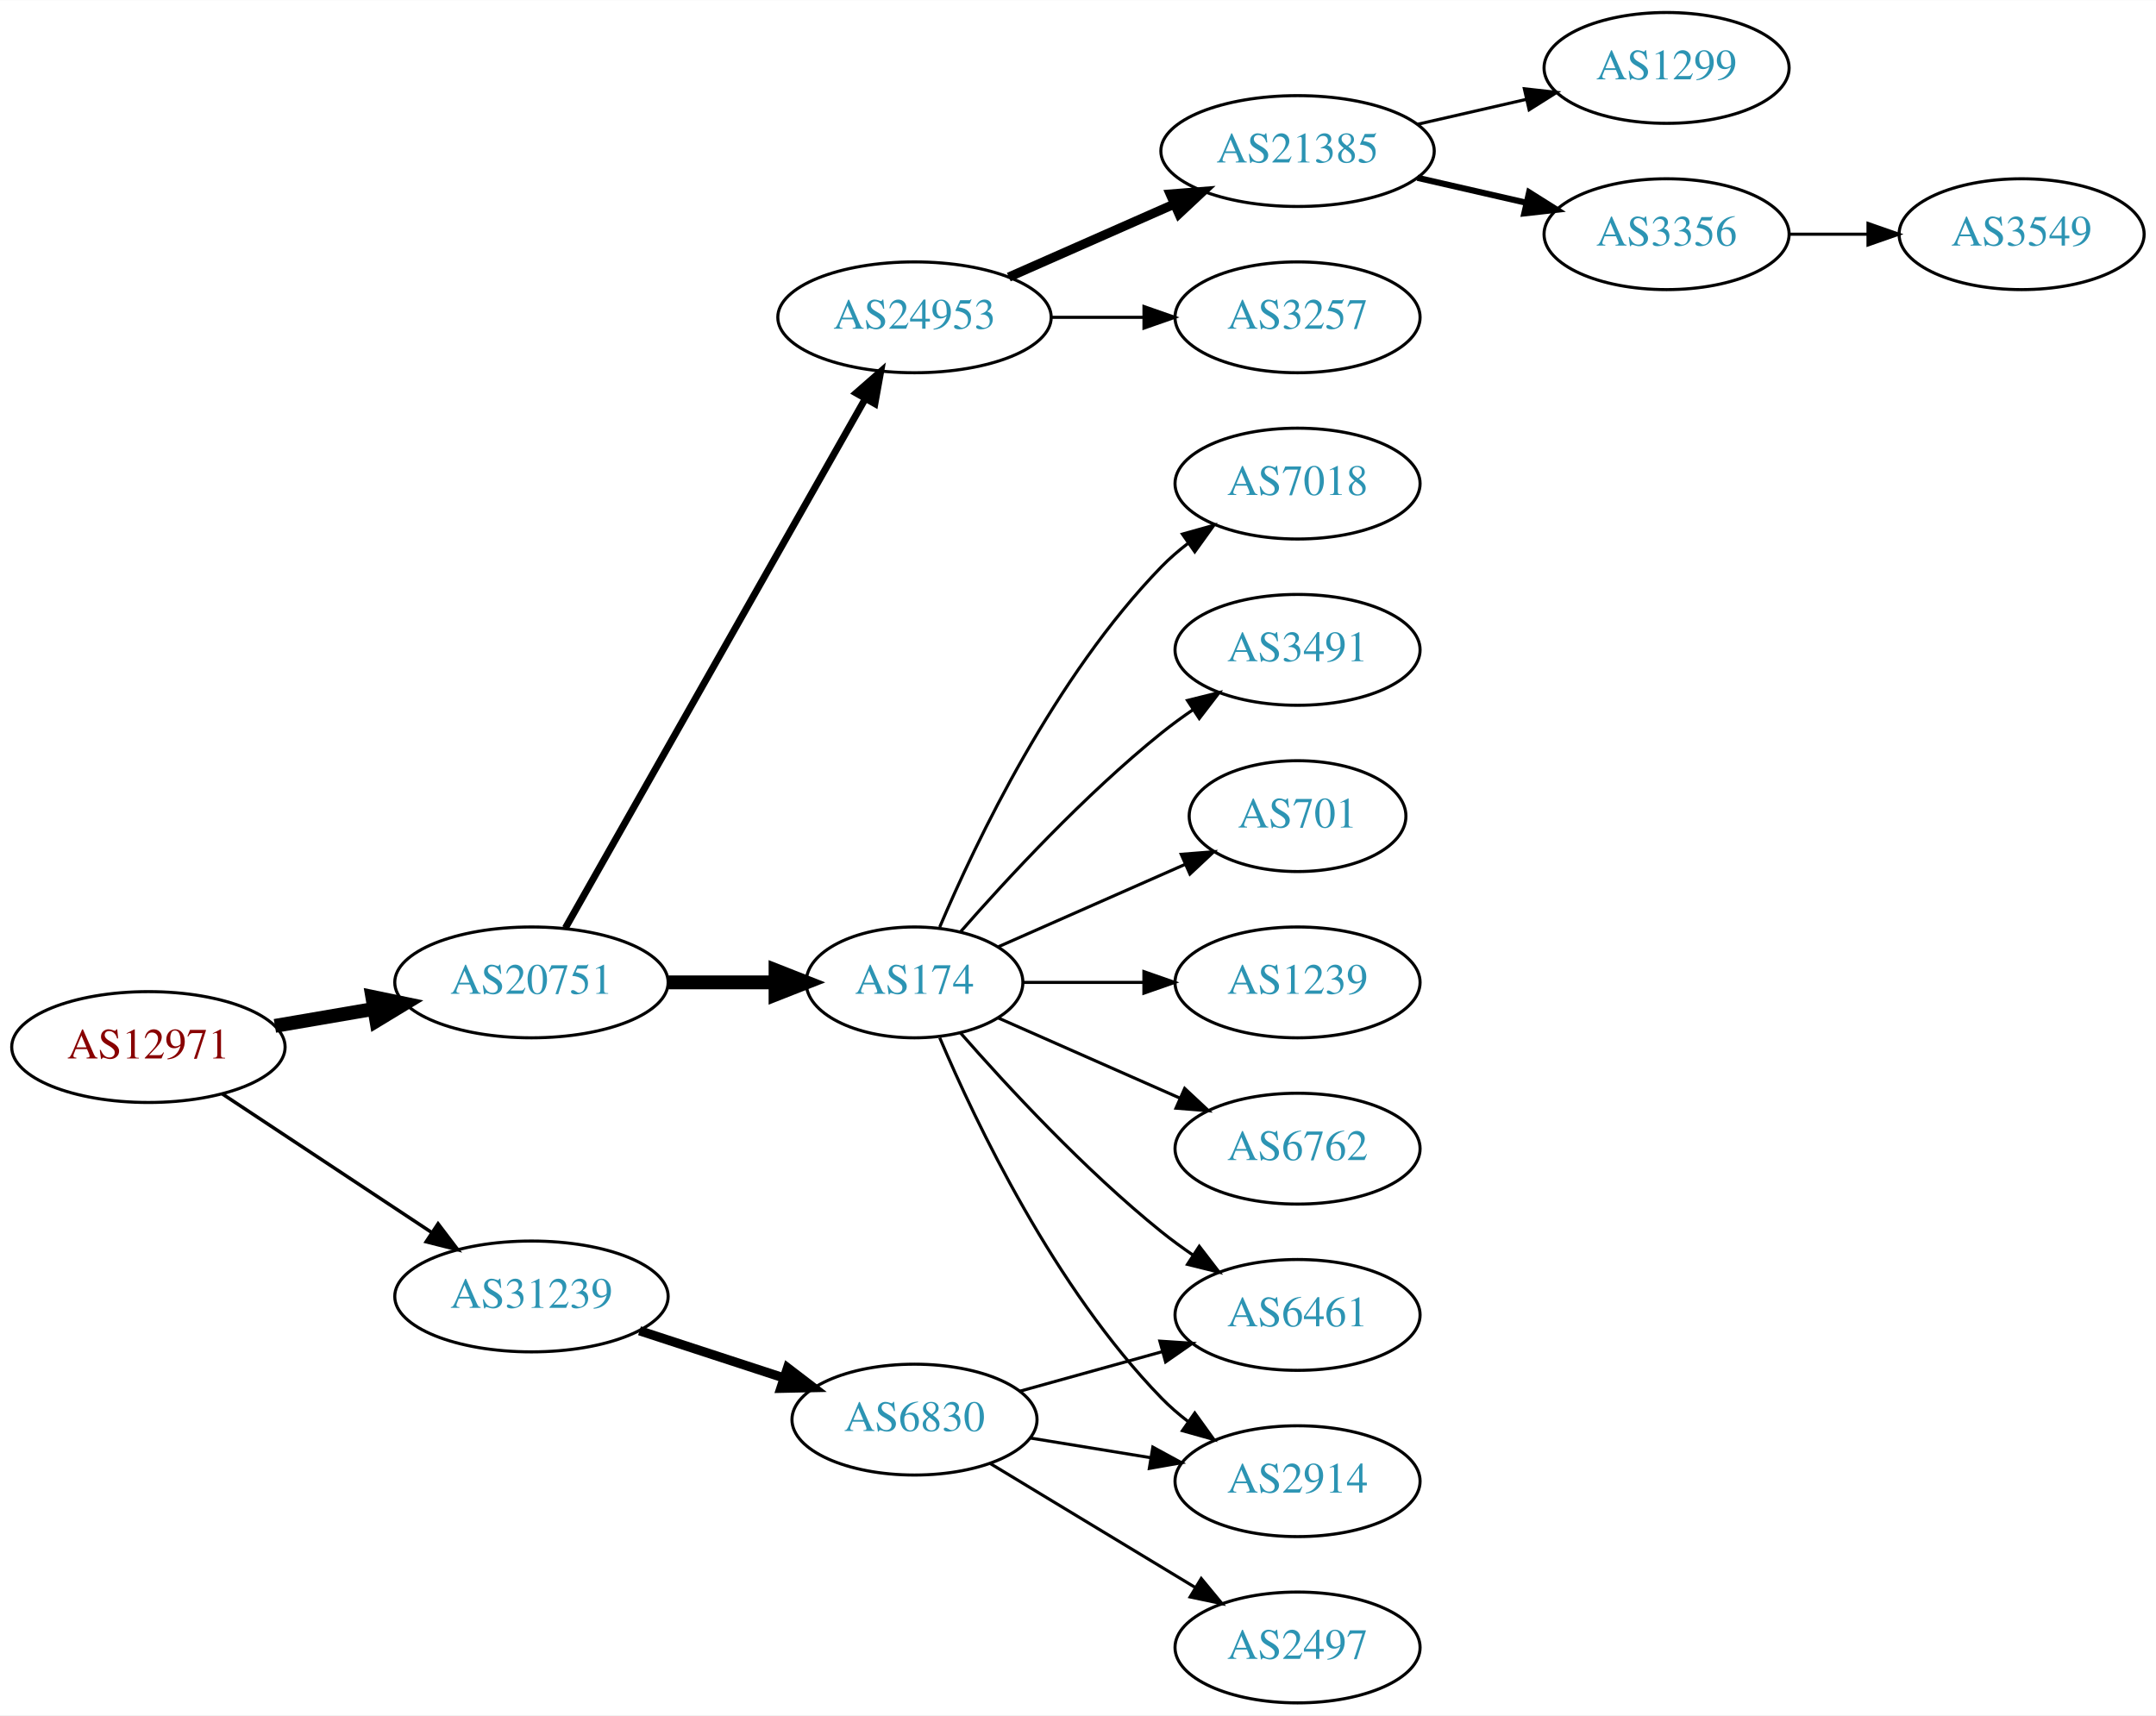
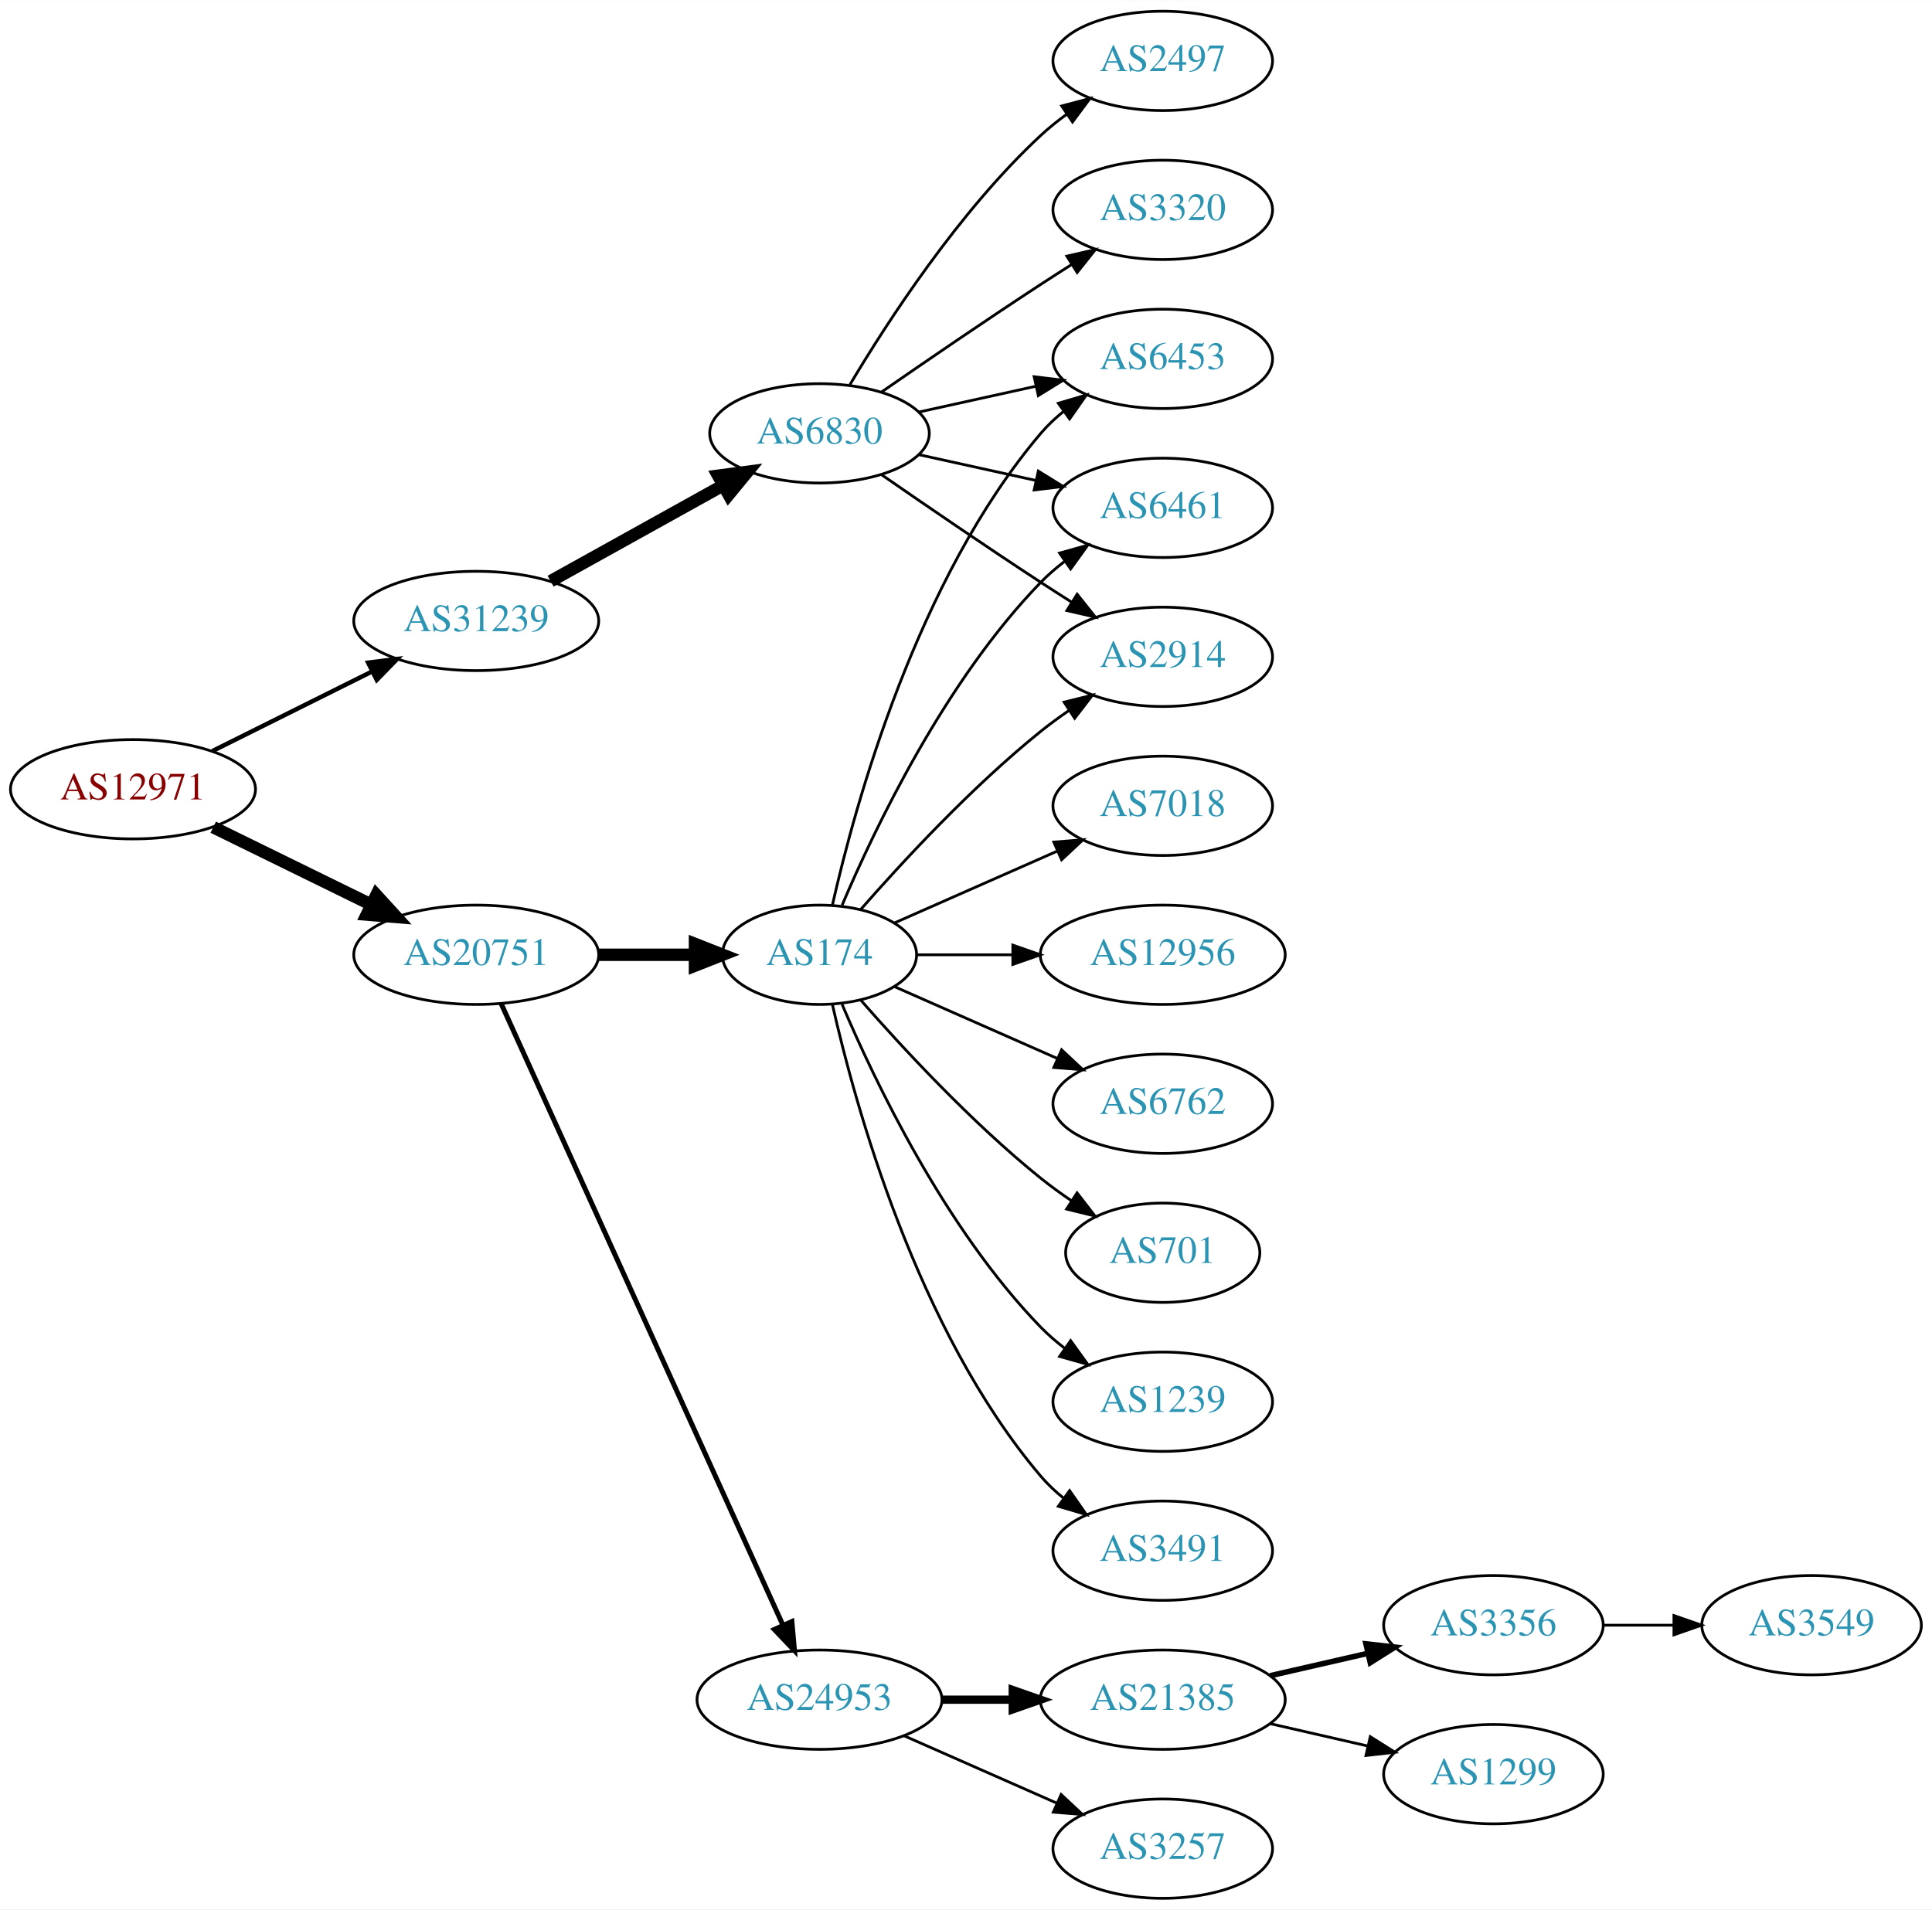
- <svg xmlns="http://www.w3.org/2000/svg" xmlns:xlink="http://www.w3.org/1999/xlink" width="700pt" height="557pt" viewBox="0.00 0.00 700.15 557.00">
-   <g id="graph0" class="graph" transform="scale(1 1) rotate(0) translate(4 553)">
-     <polygon fill="white" stroke="none" points="-4,4 -4,-553 696.155,-553 696.155,4 -4,4" />
+ <svg xmlns="http://www.w3.org/2000/svg" xmlns:xlink="http://www.w3.org/1999/xlink" width="700pt" height="692pt" viewBox="0.00 0.00 700.15 692.00">
+   <g id="graph0" class="graph" transform="scale(1 1) rotate(0) translate(4 688)">
+     <polygon fill="white" stroke="none" points="-4,4 -4,-688 696.155,-688 696.155,4 -4,4" />
    <g id="node1" class="node">
      <g id="a_node1">
        <a xlink:href="/asn/12971" xlink:title="AS12971 ~ Perfektastrasse 19 [AT]">
-           <ellipse fill="#ffffff" stroke="black" cx="44.196" cy="-213" rx="44.393" ry="18" />
-           <text text-anchor="middle" x="44.196" y="-209.3" font-family="Times,serif" font-size="14.00" fill="#880000">AS12971</text>
+           <ellipse fill="#ffffff" stroke="black" cx="44.196" cy="-402" rx="44.393" ry="18" />
+           <text text-anchor="middle" x="44.196" y="-398.3" font-family="Times,serif" font-size="14.00" fill="#880000">AS12971</text>
        </a>
      </g>
    </g>
    <g id="node2" class="node">
      <g id="a_node2">
        <a xlink:href="/asn/20751" xlink:title="AS20751 ~ AZISTA GmbH [AT]">
-           <ellipse fill="#ffffff" stroke="black" cx="168.588" cy="-234" rx="44.393" ry="18" />
-           <text text-anchor="middle" x="168.588" y="-230.3" font-family="Times,serif" font-size="14.00" fill="#2c94b3">AS20751</text>
+           <ellipse fill="#ffffff" stroke="black" cx="168.588" cy="-342" rx="44.393" ry="18" />
+           <text text-anchor="middle" x="168.588" y="-338.3" font-family="Times,serif" font-size="14.00" fill="#2c94b3">AS20751</text>
        </a>
      </g>
    </g>
    <g id="edge1" class="edge">
-       <path fill="none" stroke="black" stroke-width="4.5" d="M85.272,-219.876C95.521,-221.635 106.672,-223.548 117.36,-225.382" />
-       <polygon fill="black" stroke="black" stroke-width="4.5" points="116.901,-229.298 127.422,-227.108 118.232,-221.536 116.901,-229.298" />
+       <path fill="none" stroke="black" stroke-width="4.5" d="M73.275,-388.235C90.301,-379.888 112.221,-369.143 130.642,-360.112" />
+       <polygon fill="black" stroke="black" stroke-width="4.5" points="132.394,-363.639 139.64,-355.701 128.927,-356.567 132.394,-363.639" />
    </g>
    <g id="node3" class="node">
      <g id="a_node3">
        <a xlink:href="/asn/31239" xlink:title="AS31239 ~ -- Funknetz / VIX [AT]">
-           <ellipse fill="#ffffff" stroke="black" cx="168.588" cy="-132" rx="44.393" ry="18" />
-           <text text-anchor="middle" x="168.588" y="-128.3" font-family="Times,serif" font-size="14.00" fill="#2c94b3">AS31239</text>
+           <ellipse fill="#ffffff" stroke="black" cx="168.588" cy="-463" rx="44.393" ry="18" />
+           <text text-anchor="middle" x="168.588" y="-459.3" font-family="Times,serif" font-size="14.00" fill="#2c94b3">AS31239</text>
        </a>
      </g>
    </g>
    <g id="edge2" class="edge">
-       <path fill="none" stroke="black" stroke-width="1.125" d="M68.217,-197.765C87.449,-185.037 115.056,-166.766 136.294,-152.711" />
-       <polygon fill="black" stroke="black" stroke-width="1.125" points="138.263,-155.605 144.67,-147.167 134.4,-149.767 138.263,-155.605" />
+       <path fill="none" stroke="black" stroke-width="1.607" d="M72.969,-415.842C90.104,-424.382 112.282,-435.436 130.86,-444.695" />
+       <polygon fill="black" stroke="black" stroke-width="1.607" points="129.414,-447.885 139.925,-449.213 132.537,-441.62 129.414,-447.885" />
    </g>
    <g id="node4" class="node">
      <g id="a_node4">
        <a xlink:href="/asn/174" xlink:title="AS174 ~ Cogent Communications [US]">
-           <ellipse fill="#ffffff" stroke="black" cx="292.98" cy="-234" rx="35.194" ry="18" />
-           <text text-anchor="middle" x="292.98" y="-230.3" font-family="Times,serif" font-size="14.00" fill="#2c94b3">AS174</text>
+           <ellipse fill="#ffffff" stroke="black" cx="292.98" cy="-342" rx="35.194" ry="18" />
+           <text text-anchor="middle" x="292.98" y="-338.3" font-family="Times,serif" font-size="14.00" fill="#2c94b3">AS174</text>
        </a>
      </g>
    </g>
    <g id="edge3" class="edge">
-       <path fill="none" stroke="black" stroke-width="4.5" d="M213.084,-234C224.341,-234 236.473,-234 247.767,-234" />
-       <polygon fill="black" stroke="black" stroke-width="4.5" points="247.854,-237.938 257.854,-234 247.854,-230.063 247.854,-237.938" />
+       <path fill="none" stroke="black" stroke-width="4.5" d="M213.084,-342C224.341,-342 236.473,-342 247.767,-342" />
+       <polygon fill="black" stroke="black" stroke-width="4.5" points="247.854,-345.938 257.854,-342 247.854,-338.063 247.854,-345.938" />
    </g>
    <g id="node5" class="node">
      <g id="a_node5">
        <a xlink:href="/asn/24953" xlink:title="AS24953 ~ AS MACRO: AS-24953 (customers) [AT]">
-           <ellipse fill="#ffffff" stroke="black" cx="292.98" cy="-450" rx="44.393" ry="18" />
-           <text text-anchor="middle" x="292.98" y="-446.3" font-family="Times,serif" font-size="14.00" fill="#2c94b3">AS24953</text>
+           <ellipse fill="#ffffff" stroke="black" cx="292.98" cy="-72" rx="44.393" ry="18" />
+           <text text-anchor="middle" x="292.98" y="-68.3" font-family="Times,serif" font-size="14.00" fill="#2c94b3">AS24953</text>
        </a>
      </g>
    </g>
    <g id="edge4" class="edge">
-       <path fill="none" stroke="black" stroke-width="2.25" d="M179.604,-251.676C201.084,-289.584 251.677,-378.873 276.998,-423.559" />
-       <polygon fill="black" stroke="black" stroke-width="2.25" points="274.023,-425.408 281.998,-432.383 280.113,-421.957 274.023,-425.408" />
-     </g>
-     <g id="node18" class="node">
-       <g id="a_node18">
+       <path fill="none" stroke="black" stroke-width="1.8" d="M177.619,-324.285C198.539,-278.133 254.822,-153.972 279.778,-98.918" />
+       <polygon fill="black" stroke="black" stroke-width="1.8" points="282.979,-100.334 283.92,-89.781 276.604,-97.444 282.979,-100.334" />
+     </g>
+     <g id="node20" class="node">
+       <g id="a_node20">
        <a xlink:href="/asn/6830" xlink:title="AS6830 ~ LGI-UPC [AT]">
-           <ellipse fill="#ffffff" stroke="black" cx="292.98" cy="-92" rx="39.794" ry="18" />
-           <text text-anchor="middle" x="292.98" y="-88.3" font-family="Times,serif" font-size="14.00" fill="#2c94b3">AS6830</text>
-         </a>
-       </g>
-     </g>
-     <g id="edge17" class="edge">
-       <path fill="none" stroke="black" stroke-width="3" d="M203.681,-120.858C218.187,-116.117 235.239,-110.544 250.469,-105.567" />
-       <polygon fill="black" stroke="black" stroke-width="3" points="251.752,-108.83 260.17,-102.396 249.578,-102.176 251.752,-108.83" />
+           <ellipse fill="#ffffff" stroke="black" cx="292.98" cy="-531" rx="39.794" ry="18" />
+           <text text-anchor="middle" x="292.98" y="-527.3" font-family="Times,serif" font-size="14.00" fill="#2c94b3">AS6830</text>
+         </a>
+       </g>
+     </g>
+     <g id="edge19" class="edge">
+       <path fill="none" stroke="black" stroke-width="4.5" d="M195.544,-477.421C213.717,-487.518 238.18,-501.109 257.919,-512.076" />
+       <polygon fill="black" stroke="black" stroke-width="4.5" points="256.245,-515.65 266.899,-517.065 260.07,-508.766 256.245,-515.65" />
    </g>
    <g id="node6" class="node">
      <g id="a_node6">
-         <a xlink:href="/asn/3491" xlink:title="AS3491 ~ PCCW Global, Inc. [US]">
-           <ellipse fill="#ffffff" stroke="black" cx="417.373" cy="-342" rx="39.794" ry="18" />
-           <text text-anchor="middle" x="417.373" y="-338.3" font-family="Times,serif" font-size="14.00" fill="#2c94b3">AS3491</text>
+         <a xlink:href="/asn/6762" xlink:title="AS6762 ~ TELECOM ITALIA SPARKLE S.p.A. [IT]">
+           <ellipse fill="#ffffff" stroke="black" cx="417.373" cy="-288" rx="39.794" ry="18" />
+           <text text-anchor="middle" x="417.373" y="-284.3" font-family="Times,serif" font-size="14.00" fill="#2c94b3">AS6762</text>
        </a>
      </g>
    </g>
    <g id="edge5" class="edge">
-       <path fill="none" stroke="black" d="M307.854,-250.345C322.924,-267.559 348.202,-294.901 373.176,-315 376.432,-317.62 379.957,-320.192 383.542,-322.646" />
-       <polygon fill="black" stroke="black" points="381.629,-325.577 391.914,-328.121 385.46,-319.719 381.629,-325.577" />
+       <path fill="none" stroke="black" d="M320.237,-330.416C337.422,-322.833 360.135,-312.812 379.17,-304.414" />
+       <polygon fill="black" stroke="black" points="380.721,-307.555 388.458,-300.316 377.896,-301.151 380.721,-307.555" />
    </g>
    <g id="node7" class="node">
      <g id="a_node7">
        <a xlink:href="/asn/701" xlink:title="AS701 ~ UUNET [US]">
-           <ellipse fill="#ffffff" stroke="black" cx="417.373" cy="-288" rx="35.194" ry="18" />
-           <text text-anchor="middle" x="417.373" y="-284.3" font-family="Times,serif" font-size="14.00" fill="#2c94b3">AS701</text>
+           <ellipse fill="#ffffff" stroke="black" cx="417.373" cy="-234" rx="35.194" ry="18" />
+           <text text-anchor="middle" x="417.373" y="-230.3" font-family="Times,serif" font-size="14.00" fill="#2c94b3">AS701</text>
        </a>
      </g>
    </g>
    <g id="edge6" class="edge">
-       <path fill="none" stroke="black" d="M320.237,-245.584C337.902,-253.379 361.41,-263.75 380.758,-272.287" />
-       <polygon fill="black" stroke="black" points="379.598,-275.6 390.16,-276.435 382.424,-269.196 379.598,-275.6" />
+       <path fill="none" stroke="black" d="M307.854,-325.655C322.924,-308.441 348.202,-281.099 373.176,-261 376.682,-258.179 380.5,-255.413 384.368,-252.792" />
+       <polygon fill="black" stroke="black" points="386.325,-255.694 392.813,-247.318 382.518,-249.82 386.325,-255.694" />
    </g>
    <g id="node8" class="node">
      <g id="a_node8">
-         <a xlink:href="/asn/2914" xlink:title="AS2914 ~ NTT America, Inc. [US]">
-           <ellipse fill="#ffffff" stroke="black" cx="417.373" cy="-72" rx="39.794" ry="18" />
-           <text text-anchor="middle" x="417.373" y="-68.3" font-family="Times,serif" font-size="14.00" fill="#2c94b3">AS2914</text>
+         <a xlink:href="/asn/1239" xlink:title="AS1239 ~ Sprint [US]">
+           <ellipse fill="#ffffff" stroke="black" cx="417.373" cy="-180" rx="39.794" ry="18" />
+           <text text-anchor="middle" x="417.373" y="-176.3" font-family="Times,serif" font-size="14.00" fill="#2c94b3">AS1239</text>
        </a>
      </g>
    </g>
    <g id="edge7" class="edge">
-       <path fill="none" stroke="black" d="M301.171,-216.025C312.938,-188.318 338.512,-134.652 373.176,-99 375.797,-96.305 378.737,-93.761 381.82,-91.392" />
-       <polygon fill="black" stroke="black" points="383.995,-94.141 390.189,-85.545 379.986,-88.403 383.995,-94.141" />
+       <path fill="none" stroke="black" d="M301.171,-324.025C312.938,-296.318 338.512,-242.652 373.176,-207 375.797,-204.305 378.737,-201.761 381.82,-199.392" />
+       <polygon fill="black" stroke="black" points="383.995,-202.141 390.189,-193.545 379.986,-196.403 383.995,-202.141" />
    </g>
    <g id="node9" class="node">
      <g id="a_node9">
-         <a xlink:href="/asn/1239" xlink:title="AS1239 ~ Sprint [US]">
-           <ellipse fill="#ffffff" stroke="black" cx="417.373" cy="-234" rx="39.794" ry="18" />
-           <text text-anchor="middle" x="417.373" y="-230.3" font-family="Times,serif" font-size="14.00" fill="#2c94b3">AS1239</text>
+         <a xlink:href="/asn/3491" xlink:title="AS3491 ~ PCCW Global, Inc. [US]">
+           <ellipse fill="#ffffff" stroke="black" cx="417.373" cy="-126" rx="39.794" ry="18" />
+           <text text-anchor="middle" x="417.373" y="-122.3" font-family="Times,serif" font-size="14.00" fill="#2c94b3">AS3491</text>
        </a>
      </g>
    </g>
    <g id="edge8" class="edge">
-       <path fill="none" stroke="black" d="M328.399,-234C340.45,-234 354.226,-234 367.244,-234" />
-       <polygon fill="black" stroke="black" points="367.474,-237.5 377.473,-234 367.473,-230.5 367.474,-237.5" />
+       <path fill="none" stroke="black" d="M297.674,-323.925C305.814,-287.852 328.247,-205.86 373.176,-153 375.611,-150.136 378.427,-147.479 381.432,-145.039" />
+       <polygon fill="black" stroke="black" points="383.62,-147.776 389.692,-139.094 379.531,-142.095 383.62,-147.776" />
    </g>
    <g id="node10" class="node">
      <g id="a_node10">
-         <a xlink:href="/asn/6762" xlink:title="AS6762 ~ TELECOM ITALIA SPARKLE S.p.A. [IT]">
-           <ellipse fill="#ffffff" stroke="black" cx="417.373" cy="-180" rx="39.794" ry="18" />
-           <text text-anchor="middle" x="417.373" y="-176.3" font-family="Times,serif" font-size="14.00" fill="#2c94b3">AS6762</text>
-         </a>
-       </g>
-     </g>
-     <g id="edge9" class="edge">
-       <path fill="none" stroke="black" d="M320.237,-222.416C337.422,-214.833 360.135,-204.812 379.17,-196.414" />
-       <polygon fill="black" stroke="black" points="380.721,-199.555 388.458,-192.316 377.896,-193.151 380.721,-199.555" />
-     </g>
-     <g id="node11" class="node">
-       <g id="a_node11">
-         <a xlink:href="/asn/6461" xlink:title="AS6461 ~ Zayo Bandwidth [US]">
-           <ellipse fill="#ffffff" stroke="black" cx="417.373" cy="-126" rx="39.794" ry="18" />
-           <text text-anchor="middle" x="417.373" y="-122.3" font-family="Times,serif" font-size="14.00" fill="#2c94b3">AS6461</text>
-         </a>
-       </g>
-     </g>
-     <g id="edge10" class="edge">
-       <path fill="none" stroke="black" d="M307.854,-217.655C322.924,-200.441 348.202,-173.099 373.176,-153 376.432,-150.38 379.957,-147.808 383.542,-145.354" />
-       <polygon fill="black" stroke="black" points="385.46,-148.281 391.914,-139.879 381.629,-142.423 385.46,-148.281" />
-     </g>
-     <g id="node12" class="node">
-       <g id="a_node12">
        <a xlink:href="/asn/7018" xlink:title="AS7018 ~ AT&amp;T Services, Inc. [US]">
          <ellipse fill="#ffffff" stroke="black" cx="417.373" cy="-396" rx="39.794" ry="18" />
          <text text-anchor="middle" x="417.373" y="-392.3" font-family="Times,serif" font-size="14.00" fill="#2c94b3">AS7018</text>
        </a>
      </g>
    </g>
+     <g id="edge9" class="edge">
+       <path fill="none" stroke="black" d="M320.237,-353.584C337.422,-361.167 360.135,-371.188 379.17,-379.586" />
+       <polygon fill="black" stroke="black" points="377.896,-382.849 388.458,-383.684 380.721,-376.445 377.896,-382.849" />
+     </g>
+     <g id="node11" class="node">
+       <g id="a_node11">
+         <a xlink:href="/asn/2914" xlink:title="AS2914 ~ NTT America, Inc. [US]">
+           <ellipse fill="#ffffff" stroke="black" cx="417.373" cy="-450" rx="39.794" ry="18" />
+           <text text-anchor="middle" x="417.373" y="-446.3" font-family="Times,serif" font-size="14.00" fill="#2c94b3">AS2914</text>
+         </a>
+       </g>
+     </g>
+     <g id="edge10" class="edge">
+       <path fill="none" stroke="black" d="M307.854,-358.345C322.924,-375.559 348.202,-402.901 373.176,-423 376.432,-425.62 379.957,-428.192 383.542,-430.646" />
+       <polygon fill="black" stroke="black" points="381.629,-433.577 391.914,-436.121 385.46,-427.719 381.629,-433.577" />
+     </g>
+     <g id="node12" class="node">
+       <g id="a_node12">
+         <a xlink:href="/asn/6453" xlink:title="AS6453 ~ TATA COMMUNICATIONS (AMERICA) INC [US]">
+           <ellipse fill="#ffffff" stroke="black" cx="417.373" cy="-558" rx="39.794" ry="18" />
+           <text text-anchor="middle" x="417.373" y="-554.3" font-family="Times,serif" font-size="14.00" fill="#2c94b3">AS6453</text>
+         </a>
+       </g>
+     </g>
    <g id="edge11" class="edge">
-       <path fill="none" stroke="black" d="M301.171,-251.975C312.938,-279.682 338.512,-333.348 373.176,-369 375.797,-371.695 378.737,-374.239 381.82,-376.608" />
-       <polygon fill="black" stroke="black" points="379.986,-379.597 390.189,-382.455 383.995,-373.859 379.986,-379.597" />
+       <path fill="none" stroke="black" d="M297.674,-360.075C305.814,-396.148 328.247,-478.14 373.176,-531 375.611,-533.864 378.427,-536.521 381.432,-538.961" />
+       <polygon fill="black" stroke="black" points="379.531,-541.905 389.692,-544.906 383.62,-536.224 379.531,-541.905" />
    </g>
    <g id="node13" class="node">
      <g id="a_node13">
-         <a xlink:href="/asn/21385" xlink:title="AS21385 ~ Trusted Network GmbH [DE]">
-           <ellipse fill="#ffffff" stroke="black" cx="417.373" cy="-504" rx="44.393" ry="18" />
-           <text text-anchor="middle" x="417.373" y="-500.3" font-family="Times,serif" font-size="14.00" fill="#2c94b3">AS21385</text>
+         <a xlink:href="/asn/12956" xlink:title="AS12956 ~ TELXIUS [ES]">
+           <ellipse fill="#ffffff" stroke="black" cx="417.373" cy="-342" rx="44.393" ry="18" />
+           <text text-anchor="middle" x="417.373" y="-338.3" font-family="Times,serif" font-size="14.00" fill="#2c94b3">AS12956</text>
        </a>
      </g>
    </g>
    <g id="edge12" class="edge">
-       <path fill="none" stroke="black" stroke-width="3" d="M323.608,-463.072C339.725,-470.183 359.865,-479.069 377.257,-486.742" />
-       <polygon fill="black" stroke="black" stroke-width="3" points="376.032,-490.027 386.593,-490.861 378.857,-483.622 376.032,-490.027" />
+       <path fill="none" stroke="black" d="M328.399,-342C339.117,-342 351.201,-342 362.901,-342" />
+       <polygon fill="black" stroke="black" points="363.041,-345.5 373.041,-342 363.041,-338.5 363.041,-345.5" />
    </g>
    <g id="node14" class="node">
      <g id="a_node14">
-         <a xlink:href="/asn/3257" xlink:title="AS3257 ~ GTT [DE]">
-           <ellipse fill="#ffffff" stroke="black" cx="417.373" cy="-450" rx="39.794" ry="18" />
-           <text text-anchor="middle" x="417.373" y="-446.3" font-family="Times,serif" font-size="14.00" fill="#2c94b3">AS3257</text>
+         <a xlink:href="/asn/6461" xlink:title="AS6461 ~ Zayo Bandwidth [US]">
+           <ellipse fill="#ffffff" stroke="black" cx="417.373" cy="-504" rx="39.794" ry="18" />
+           <text text-anchor="middle" x="417.373" y="-500.3" font-family="Times,serif" font-size="14.00" fill="#2c94b3">AS6461</text>
        </a>
      </g>
    </g>
    <g id="edge13" class="edge">
-       <path fill="none" stroke="black" d="M337.476,-450C347.165,-450 357.502,-450 367.394,-450" />
-       <polygon fill="black" stroke="black" points="367.497,-453.5 377.497,-450 367.497,-446.5 367.497,-453.5" />
+       <path fill="none" stroke="black" d="M301.171,-359.975C312.938,-387.682 338.512,-441.348 373.176,-477 375.797,-479.695 378.737,-482.239 381.82,-484.608" />
+       <polygon fill="black" stroke="black" points="379.986,-487.597 390.189,-490.455 383.995,-481.859 379.986,-487.597" />
    </g>
    <g id="node15" class="node">
      <g id="a_node15">
-         <a xlink:href="/asn/1299" xlink:title="AS1299 ~ Telia Carrier [EU]">
-           <ellipse fill="#ffffff" stroke="black" cx="537.215" cy="-531" rx="39.794" ry="18" />
-           <text text-anchor="middle" x="537.215" y="-527.3" font-family="Times,serif" font-size="14.00" fill="#2c94b3">AS1299</text>
+         <a xlink:href="/asn/21385" xlink:title="AS21385 ~ Trusted Network GmbH [DE]">
+           <ellipse fill="#ffffff" stroke="black" cx="417.373" cy="-72" rx="44.393" ry="18" />
+           <text text-anchor="middle" x="417.373" y="-68.3" font-family="Times,serif" font-size="14.00" fill="#2c94b3">AS21385</text>
        </a>
      </g>
    </g>
    <g id="edge14" class="edge">
-       <path fill="none" stroke="black" d="M456.307,-512.692C467.548,-515.267 479.961,-518.111 491.584,-520.774" />
-       <polygon fill="black" stroke="black" points="491.016,-524.235 501.545,-523.057 492.58,-517.412 491.016,-524.235" />
+       <path fill="none" stroke="black" stroke-width="3" d="M337.476,-72C345.682,-72 354.353,-72 362.826,-72" />
+       <polygon fill="black" stroke="black" stroke-width="3" points="363.017,-75.5 373.017,-72 363.017,-68.5 363.017,-75.5" />
    </g>
    <g id="node16" class="node">
      <g id="a_node16">
-         <a xlink:href="/asn/3356" xlink:title="AS3356 ~ Level 3 Parent, LLC [US]">
-           <ellipse fill="#ffffff" stroke="black" cx="537.215" cy="-477" rx="39.794" ry="18" />
-           <text text-anchor="middle" x="537.215" y="-473.3" font-family="Times,serif" font-size="14.00" fill="#2c94b3">AS3356</text>
+         <a xlink:href="/asn/3257" xlink:title="AS3257 ~ GTT [DE]">
+           <ellipse fill="#ffffff" stroke="black" cx="417.373" cy="-18" rx="39.794" ry="18" />
+           <text text-anchor="middle" x="417.373" y="-14.3" font-family="Times,serif" font-size="14.00" fill="#2c94b3">AS3257</text>
        </a>
      </g>
    </g>
    <g id="edge15" class="edge">
-       <path fill="none" stroke="black" stroke-width="2" d="M456.307,-495.308C467.548,-492.733 479.961,-489.889 491.584,-487.226" />
-       <polygon fill="black" stroke="black" stroke-width="2" points="492.58,-490.588 501.545,-484.943 491.016,-483.765 492.58,-490.588" />
+       <path fill="none" stroke="black" d="M323.608,-58.928C340.203,-51.606 361.062,-42.403 378.795,-34.579" />
+       <polygon fill="black" stroke="black" points="380.543,-37.634 388.279,-30.395 377.717,-31.23 380.543,-37.634" />
    </g>
    <g id="node17" class="node">
      <g id="a_node17">
-         <a xlink:href="/asn/3549" xlink:title="AS3549 ~ Level 3 Parent, LLC [US]">
-           <ellipse fill="#ffffff" stroke="black" cx="652.508" cy="-477" rx="39.794" ry="18" />
-           <text text-anchor="middle" x="652.508" y="-473.3" font-family="Times,serif" font-size="14.00" fill="#2c94b3">AS3549</text>
+         <a xlink:href="/asn/3356" xlink:title="AS3356 ~ Level 3 Parent, LLC [US]">
+           <ellipse fill="#ffffff" stroke="black" cx="537.215" cy="-99" rx="39.794" ry="18" />
+           <text text-anchor="middle" x="537.215" y="-95.3" font-family="Times,serif" font-size="14.00" fill="#2c94b3">AS3356</text>
        </a>
      </g>
    </g>
    <g id="edge16" class="edge">
-       <path fill="none" stroke="black" d="M576.887,-477C585.09,-477 593.854,-477 602.386,-477" />
-       <polygon fill="black" stroke="black" points="602.626,-480.5 612.626,-477 602.626,-473.5 602.626,-480.5" />
-     </g>
-     <g id="edge18" class="edge">
-       <path fill="none" stroke="black" d="M330.702,-85.999C342.925,-84.002 356.708,-81.75 369.588,-79.645" />
-       <polygon fill="black" stroke="black" points="370.372,-83.063 379.677,-77.996 369.243,-76.155 370.372,-83.063" />
-     </g>
-     <g id="edge19" class="edge">
-       <path fill="none" stroke="black" d="M327.101,-101.201C341.388,-105.17 358.28,-109.862 373.505,-114.092" />
-       <polygon fill="black" stroke="black" points="372.653,-117.487 383.225,-116.792 374.527,-110.743 372.653,-117.487" />
+       <path fill="none" stroke="black" stroke-width="2" d="M456.307,-80.692C467.548,-83.267 479.961,-86.111 491.584,-88.774" />
+       <polygon fill="black" stroke="black" stroke-width="2" points="491.016,-92.235 501.545,-91.056 492.58,-85.412 491.016,-92.235" />
+     </g>
+     <g id="node18" class="node">
+       <g id="a_node18">
+         <a xlink:href="/asn/1299" xlink:title="AS1299 ~ Telia Carrier [EU]">
+           <ellipse fill="#ffffff" stroke="black" cx="537.215" cy="-45" rx="39.794" ry="18" />
+           <text text-anchor="middle" x="537.215" y="-41.3" font-family="Times,serif" font-size="14.00" fill="#2c94b3">AS1299</text>
+         </a>
+       </g>
+     </g>
+     <g id="edge17" class="edge">
+       <path fill="none" stroke="black" d="M456.307,-63.308C467.548,-60.733 479.961,-57.889 491.584,-55.226" />
+       <polygon fill="black" stroke="black" points="492.58,-58.589 501.545,-52.944 491.016,-51.765 492.58,-58.589" />
    </g>
    <g id="node19" class="node">
      <g id="a_node19">
+         <a xlink:href="/asn/3549" xlink:title="AS3549 ~ Level 3 Parent, LLC [US]">
+           <ellipse fill="#ffffff" stroke="black" cx="652.508" cy="-99" rx="39.794" ry="18" />
+           <text text-anchor="middle" x="652.508" y="-95.3" font-family="Times,serif" font-size="14.00" fill="#2c94b3">AS3549</text>
+         </a>
+       </g>
+     </g>
+     <g id="edge18" class="edge">
+       <path fill="none" stroke="black" d="M576.887,-99C585.09,-99 593.854,-99 602.386,-99" />
+       <polygon fill="black" stroke="black" points="602.626,-102.5 612.626,-99 602.626,-95.5 602.626,-102.5" />
+     </g>
+     <g id="edge24" class="edge">
+       <path fill="none" stroke="black" d="M315.337,-516.099C331.188,-505.123 353.391,-489.921 373.176,-477 376.758,-474.661 380.529,-472.241 384.289,-469.856" />
+       <polygon fill="black" stroke="black" points="386.352,-472.693 392.95,-464.404 382.623,-466.769 386.352,-472.693" />
+     </g>
+     <g id="edge20" class="edge">
+       <path fill="none" stroke="black" d="M329.053,-538.737C342.24,-541.646 357.42,-544.995 371.386,-548.076" />
+       <polygon fill="black" stroke="black" points="370.776,-551.525 381.295,-550.262 372.284,-544.69 370.776,-551.525" />
+     </g>
+     <g id="edge21" class="edge">
+       <path fill="none" stroke="black" d="M329.053,-523.263C342.24,-520.354 357.42,-517.005 371.386,-513.924" />
+       <polygon fill="black" stroke="black" points="372.284,-517.31 381.295,-511.738 370.776,-510.475 372.284,-517.31" />
+     </g>
+     <g id="node21" class="node">
+       <g id="a_node21">
+         <a xlink:href="/asn/3320" xlink:title="AS3320 ~ DTAG [DE]">
+           <ellipse fill="#ffffff" stroke="black" cx="417.373" cy="-612" rx="39.794" ry="18" />
+           <text text-anchor="middle" x="417.373" y="-608.3" font-family="Times,serif" font-size="14.00" fill="#2c94b3">AS3320</text>
+         </a>
+       </g>
+     </g>
+     <g id="edge22" class="edge">
+       <path fill="none" stroke="black" d="M315.337,-545.901C331.188,-556.877 353.391,-572.079 373.176,-585 376.758,-587.339 380.529,-589.759 384.289,-592.144" />
+       <polygon fill="black" stroke="black" points="382.623,-595.231 392.95,-597.596 386.352,-589.307 382.623,-595.231" />
+     </g>
+     <g id="node22" class="node">
+       <g id="a_node22">
        <a xlink:href="/asn/2497" xlink:title="AS2497 ~ Internet Initiative Japan Inc. [JP]">
-           <ellipse fill="#ffffff" stroke="black" cx="417.373" cy="-18" rx="39.794" ry="18" />
-           <text text-anchor="middle" x="417.373" y="-14.3" font-family="Times,serif" font-size="14.00" fill="#2c94b3">AS2497</text>
-         </a>
-       </g>
-     </g>
-     <g id="edge20" class="edge">
-       <path fill="none" stroke="black" d="M317.579,-77.732C336.543,-66.266 363.371,-50.045 384.285,-37.4" />
-       <polygon fill="black" stroke="black" points="386.1,-40.393 392.847,-32.224 382.478,-34.403 386.1,-40.393" />
+           <ellipse fill="#ffffff" stroke="black" cx="417.373" cy="-666" rx="39.794" ry="18" />
+           <text text-anchor="middle" x="417.373" y="-662.3" font-family="Times,serif" font-size="14.00" fill="#2c94b3">AS2497</text>
+         </a>
+       </g>
+     </g>
+     <g id="edge23" class="edge">
+       <path fill="none" stroke="black" d="M304.026,-548.671C317.597,-571.472 343.529,-611.472 373.176,-639 376.083,-641.699 379.296,-644.28 382.62,-646.703" />
+       <polygon fill="black" stroke="black" points="380.755,-649.667 390.998,-652.375 384.679,-643.87 380.755,-649.667" />
    </g>
  </g>
</svg>
